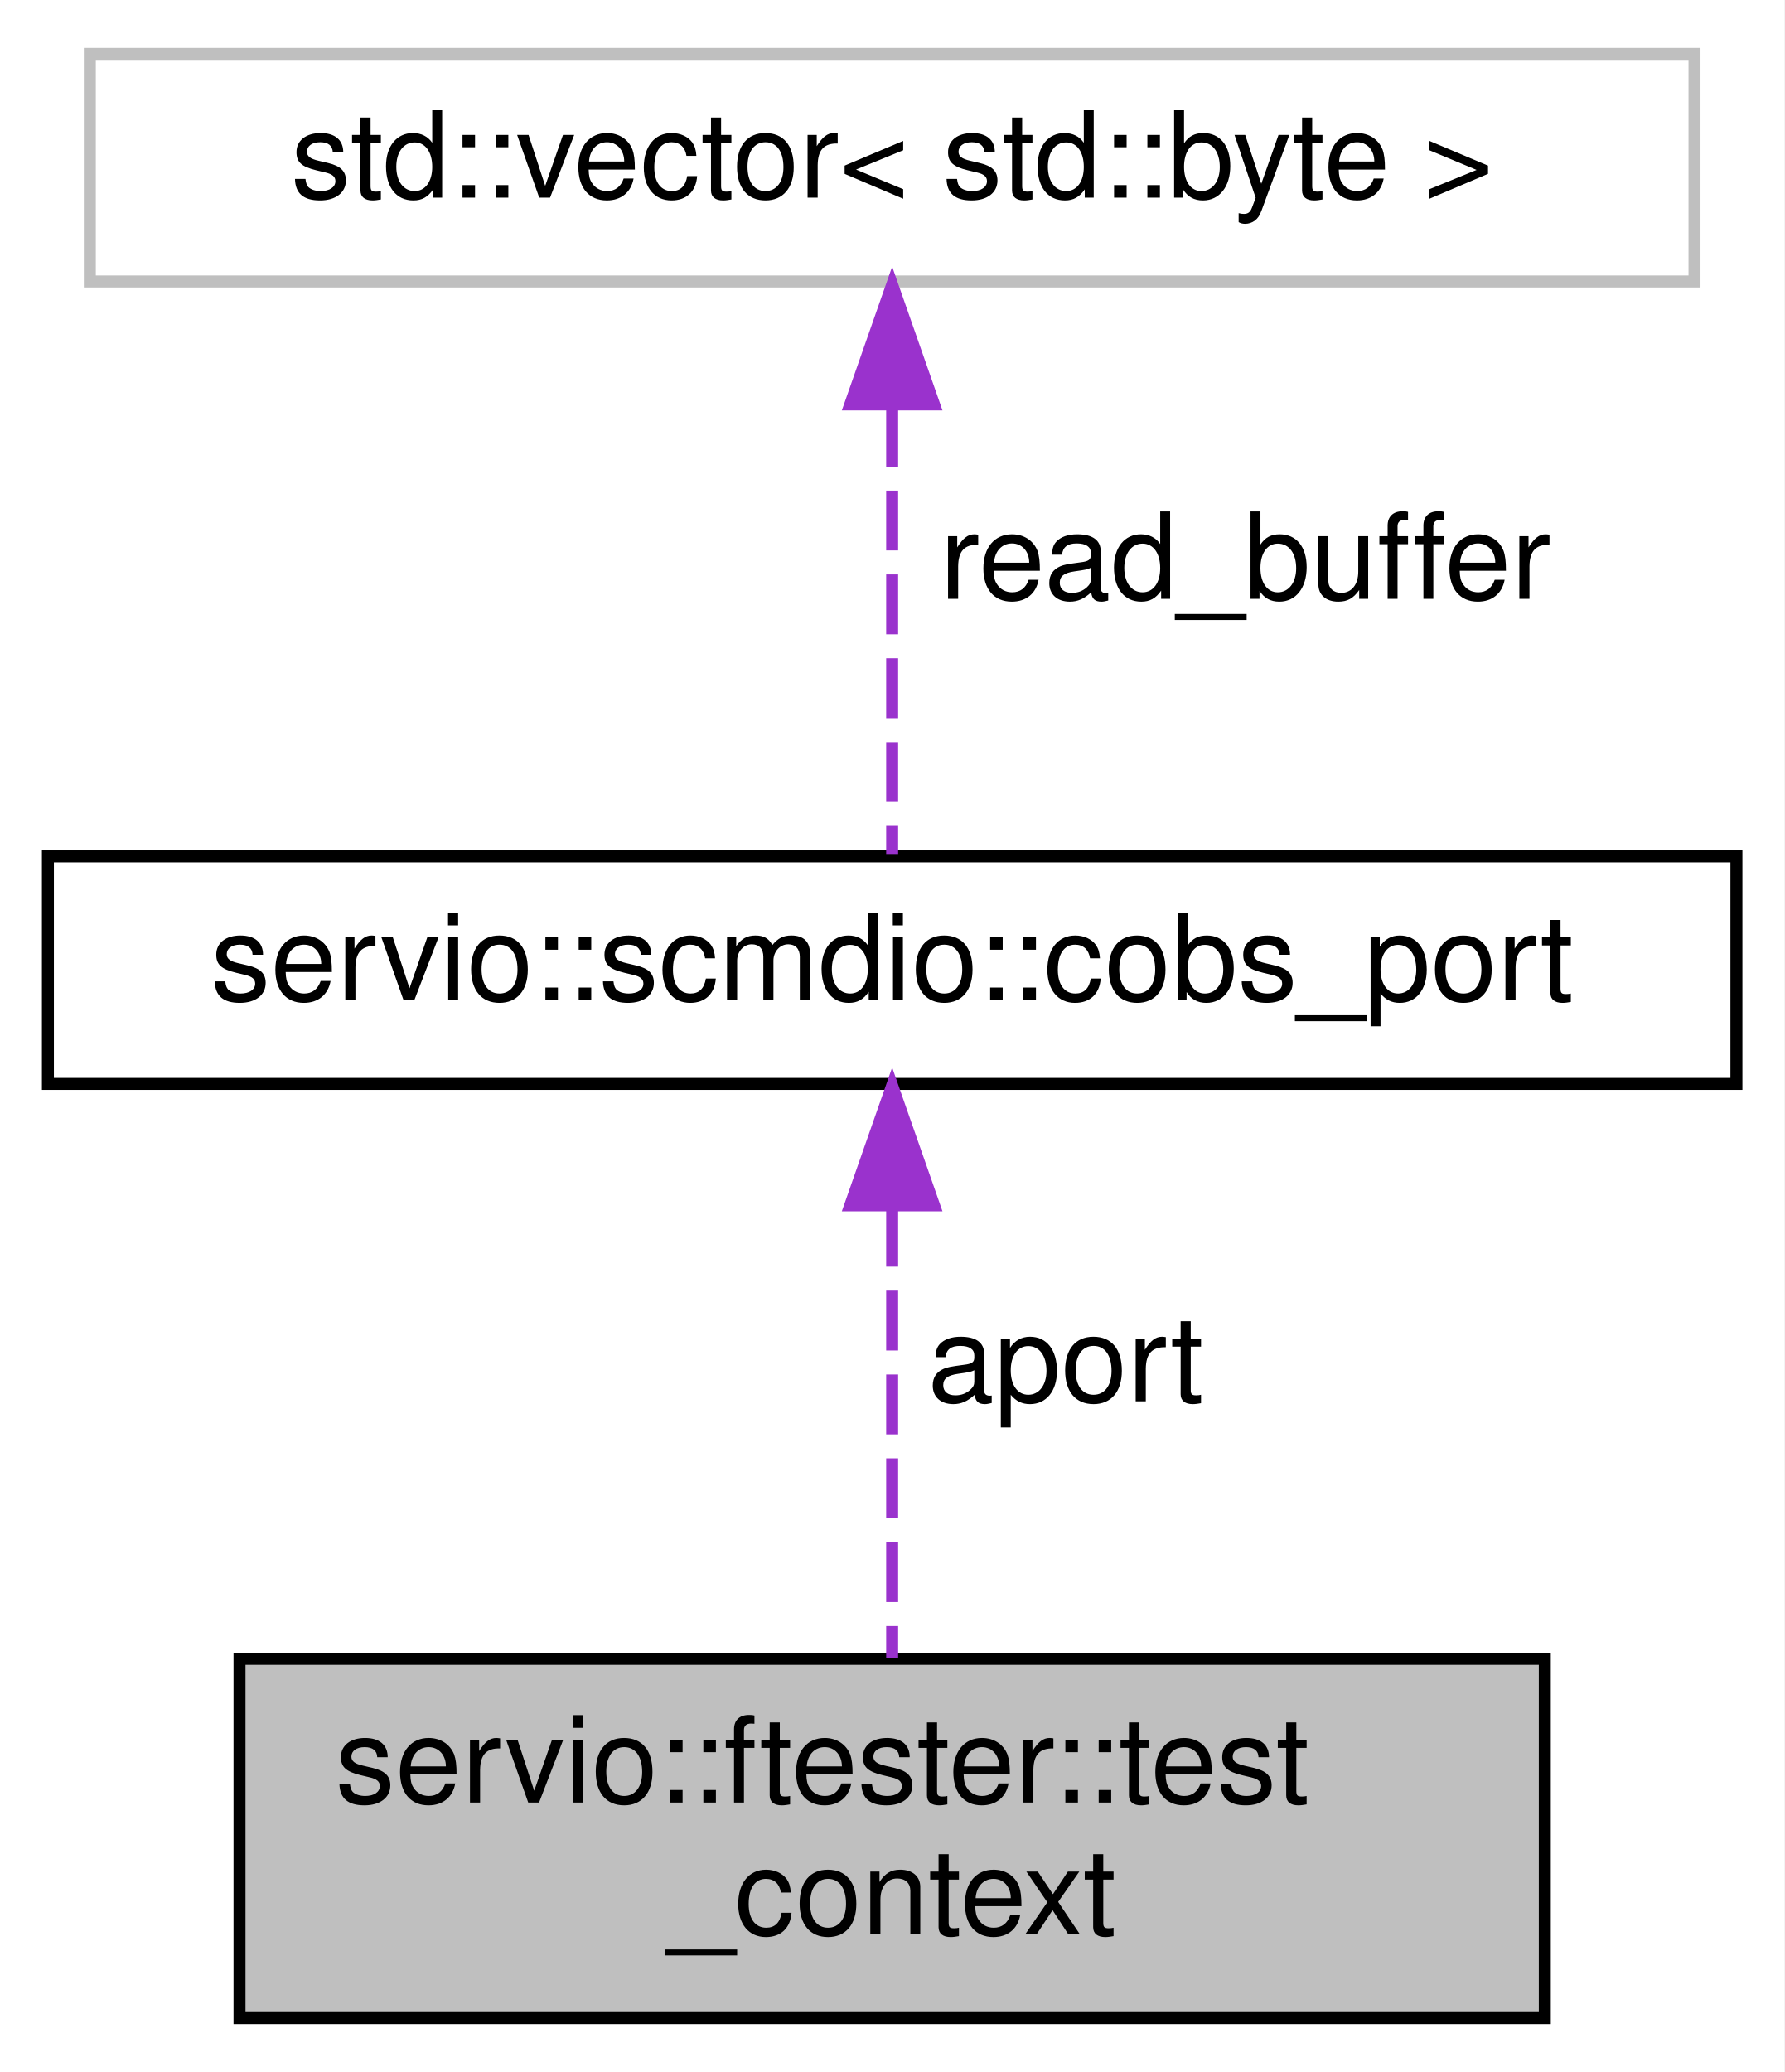
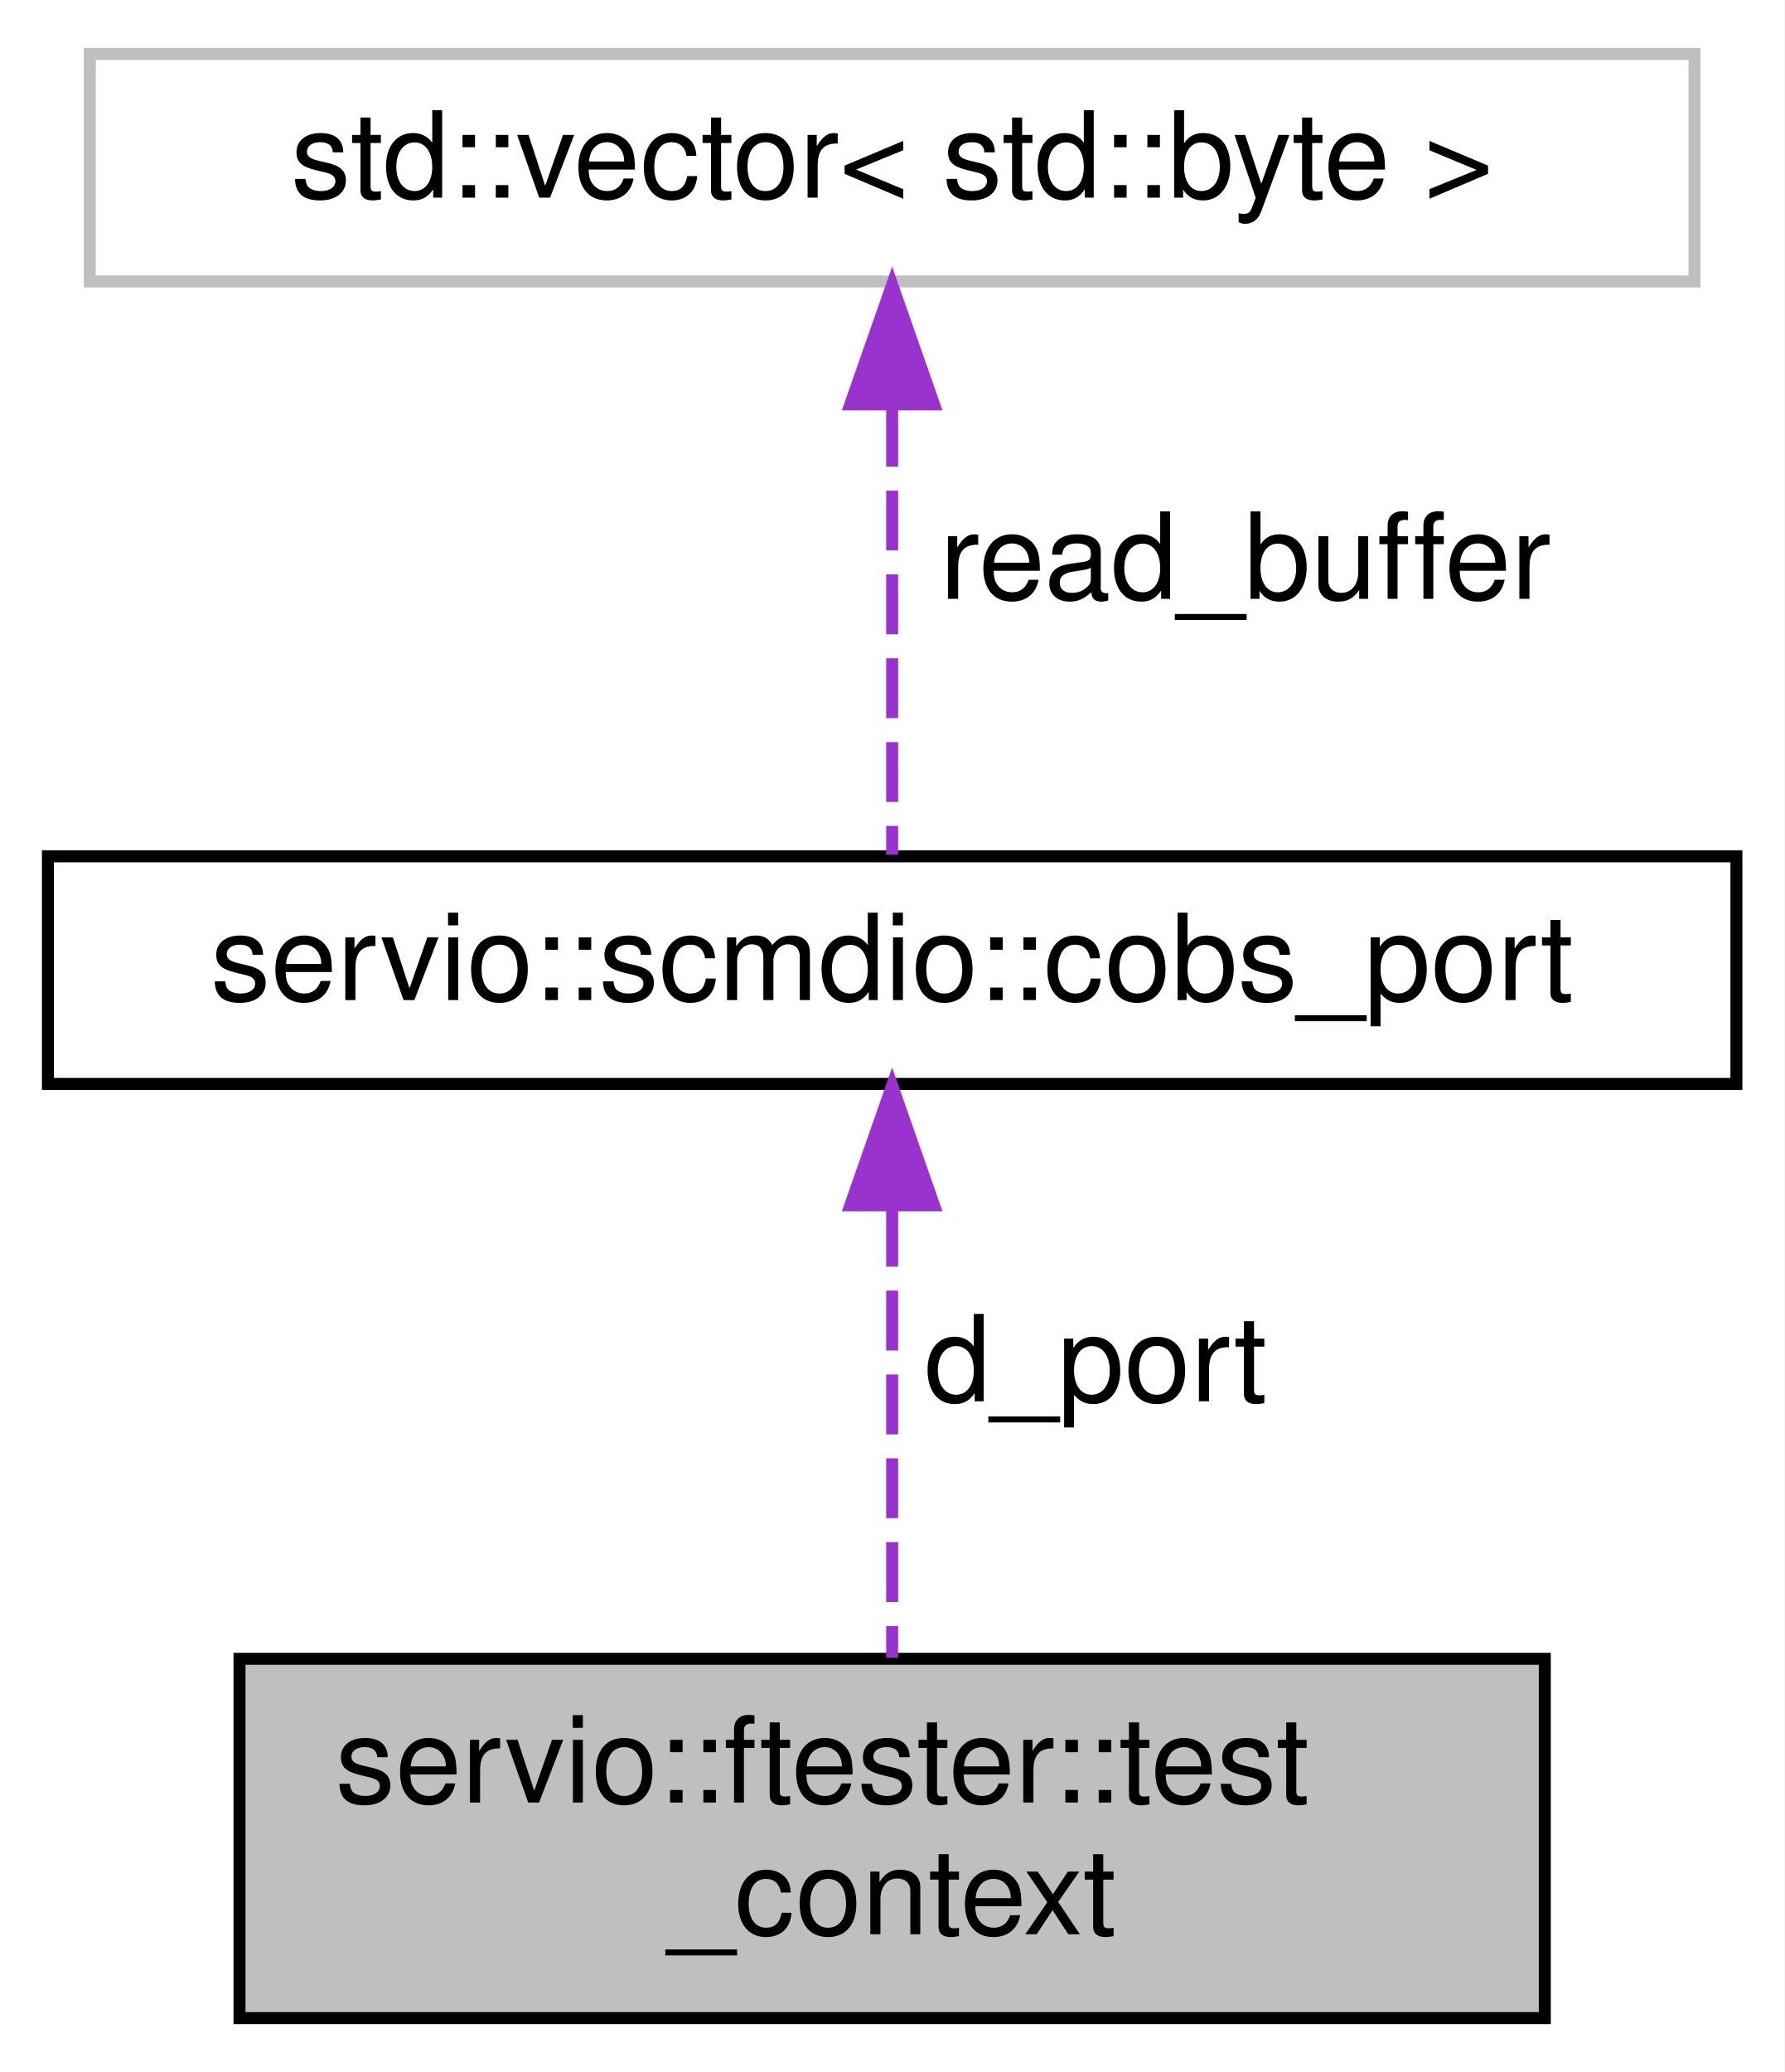
<svg xmlns="http://www.w3.org/2000/svg" xmlns:xlink="http://www.w3.org/1999/xlink" width="149pt" height="173pt" viewBox="0.00 0.00 149.00 173.00">
  <g id="graph0" class="graph" transform="scale(1 1) rotate(0) translate(4 169)">
    <polygon fill="white" stroke="transparent" points="-4,4 -4,-169 145,-169 145,4 -4,4" />
    <g id="node1" class="node">
      <g id="a_node1">
        <a xlink:title=" ">
          <polygon fill="#bfbfbf" stroke="black" points="16,-0.5 16,-30.5 125,-30.5 125,-0.5 16,-0.5" />
          <text text-anchor="start" x="24" y="-18.5" font-family="Helvetica,sans-Serif" font-size="10.00">servio::ftester::test</text>
          <text text-anchor="middle" x="70.5" y="-7.5" font-family="Helvetica,sans-Serif" font-size="10.00">_context</text>
        </a>
      </g>
    </g>
    <g id="node2" class="node">
      <g id="a_node2">
        <a xlink:href="structservio_1_1scmdio_1_1cobs__port.html" target="_top" xlink:title=" ">
          <polygon fill="white" stroke="black" points="0,-78.5 0,-97.5 141,-97.5 141,-78.5 0,-78.5" />
          <text text-anchor="middle" x="70.5" y="-85.5" font-family="Helvetica,sans-Serif" font-size="10.00">servio::scmdio::cobs_port</text>
        </a>
      </g>
    </g>
    <g id="edge1" class="edge">
      <path fill="none" stroke="#9a32cd" stroke-dasharray="5,2" d="M70.5,-68.24C70.5,-56.41 70.5,-41.38 70.5,-30.58" />
      <polygon fill="#9a32cd" stroke="#9a32cd" points="67,-68.36 70.5,-78.36 74,-68.36 67,-68.36" />
-       <text text-anchor="middle" x="85" y="-52" font-family="Helvetica,sans-Serif" font-size="10.00"> aport</text>
+       <text text-anchor="middle" x="87.5" y="-52" font-family="Helvetica,sans-Serif" font-size="10.00"> d_port</text>
    </g>
    <g id="node3" class="node">
      <g id="a_node3">
        <a xlink:title=" ">
          <polygon fill="white" stroke="#bfbfbf" points="3.5,-145.5 3.5,-164.5 137.5,-164.5 137.5,-145.5 3.5,-145.5" />
          <text text-anchor="middle" x="70.5" y="-152.5" font-family="Helvetica,sans-Serif" font-size="10.00">std::vector&lt; std::byte &gt;</text>
        </a>
      </g>
    </g>
    <g id="edge2" class="edge">
      <path fill="none" stroke="#9a32cd" stroke-dasharray="5,2" d="M70.5,-135.04C70.5,-122.67 70.5,-107.12 70.5,-97.63" />
      <polygon fill="#9a32cd" stroke="#9a32cd" points="67,-135.23 70.5,-145.23 74,-135.23 67,-135.23" />
      <text text-anchor="middle" x="100" y="-119" font-family="Helvetica,sans-Serif" font-size="10.00"> read_buffer</text>
    </g>
  </g>
</svg>
